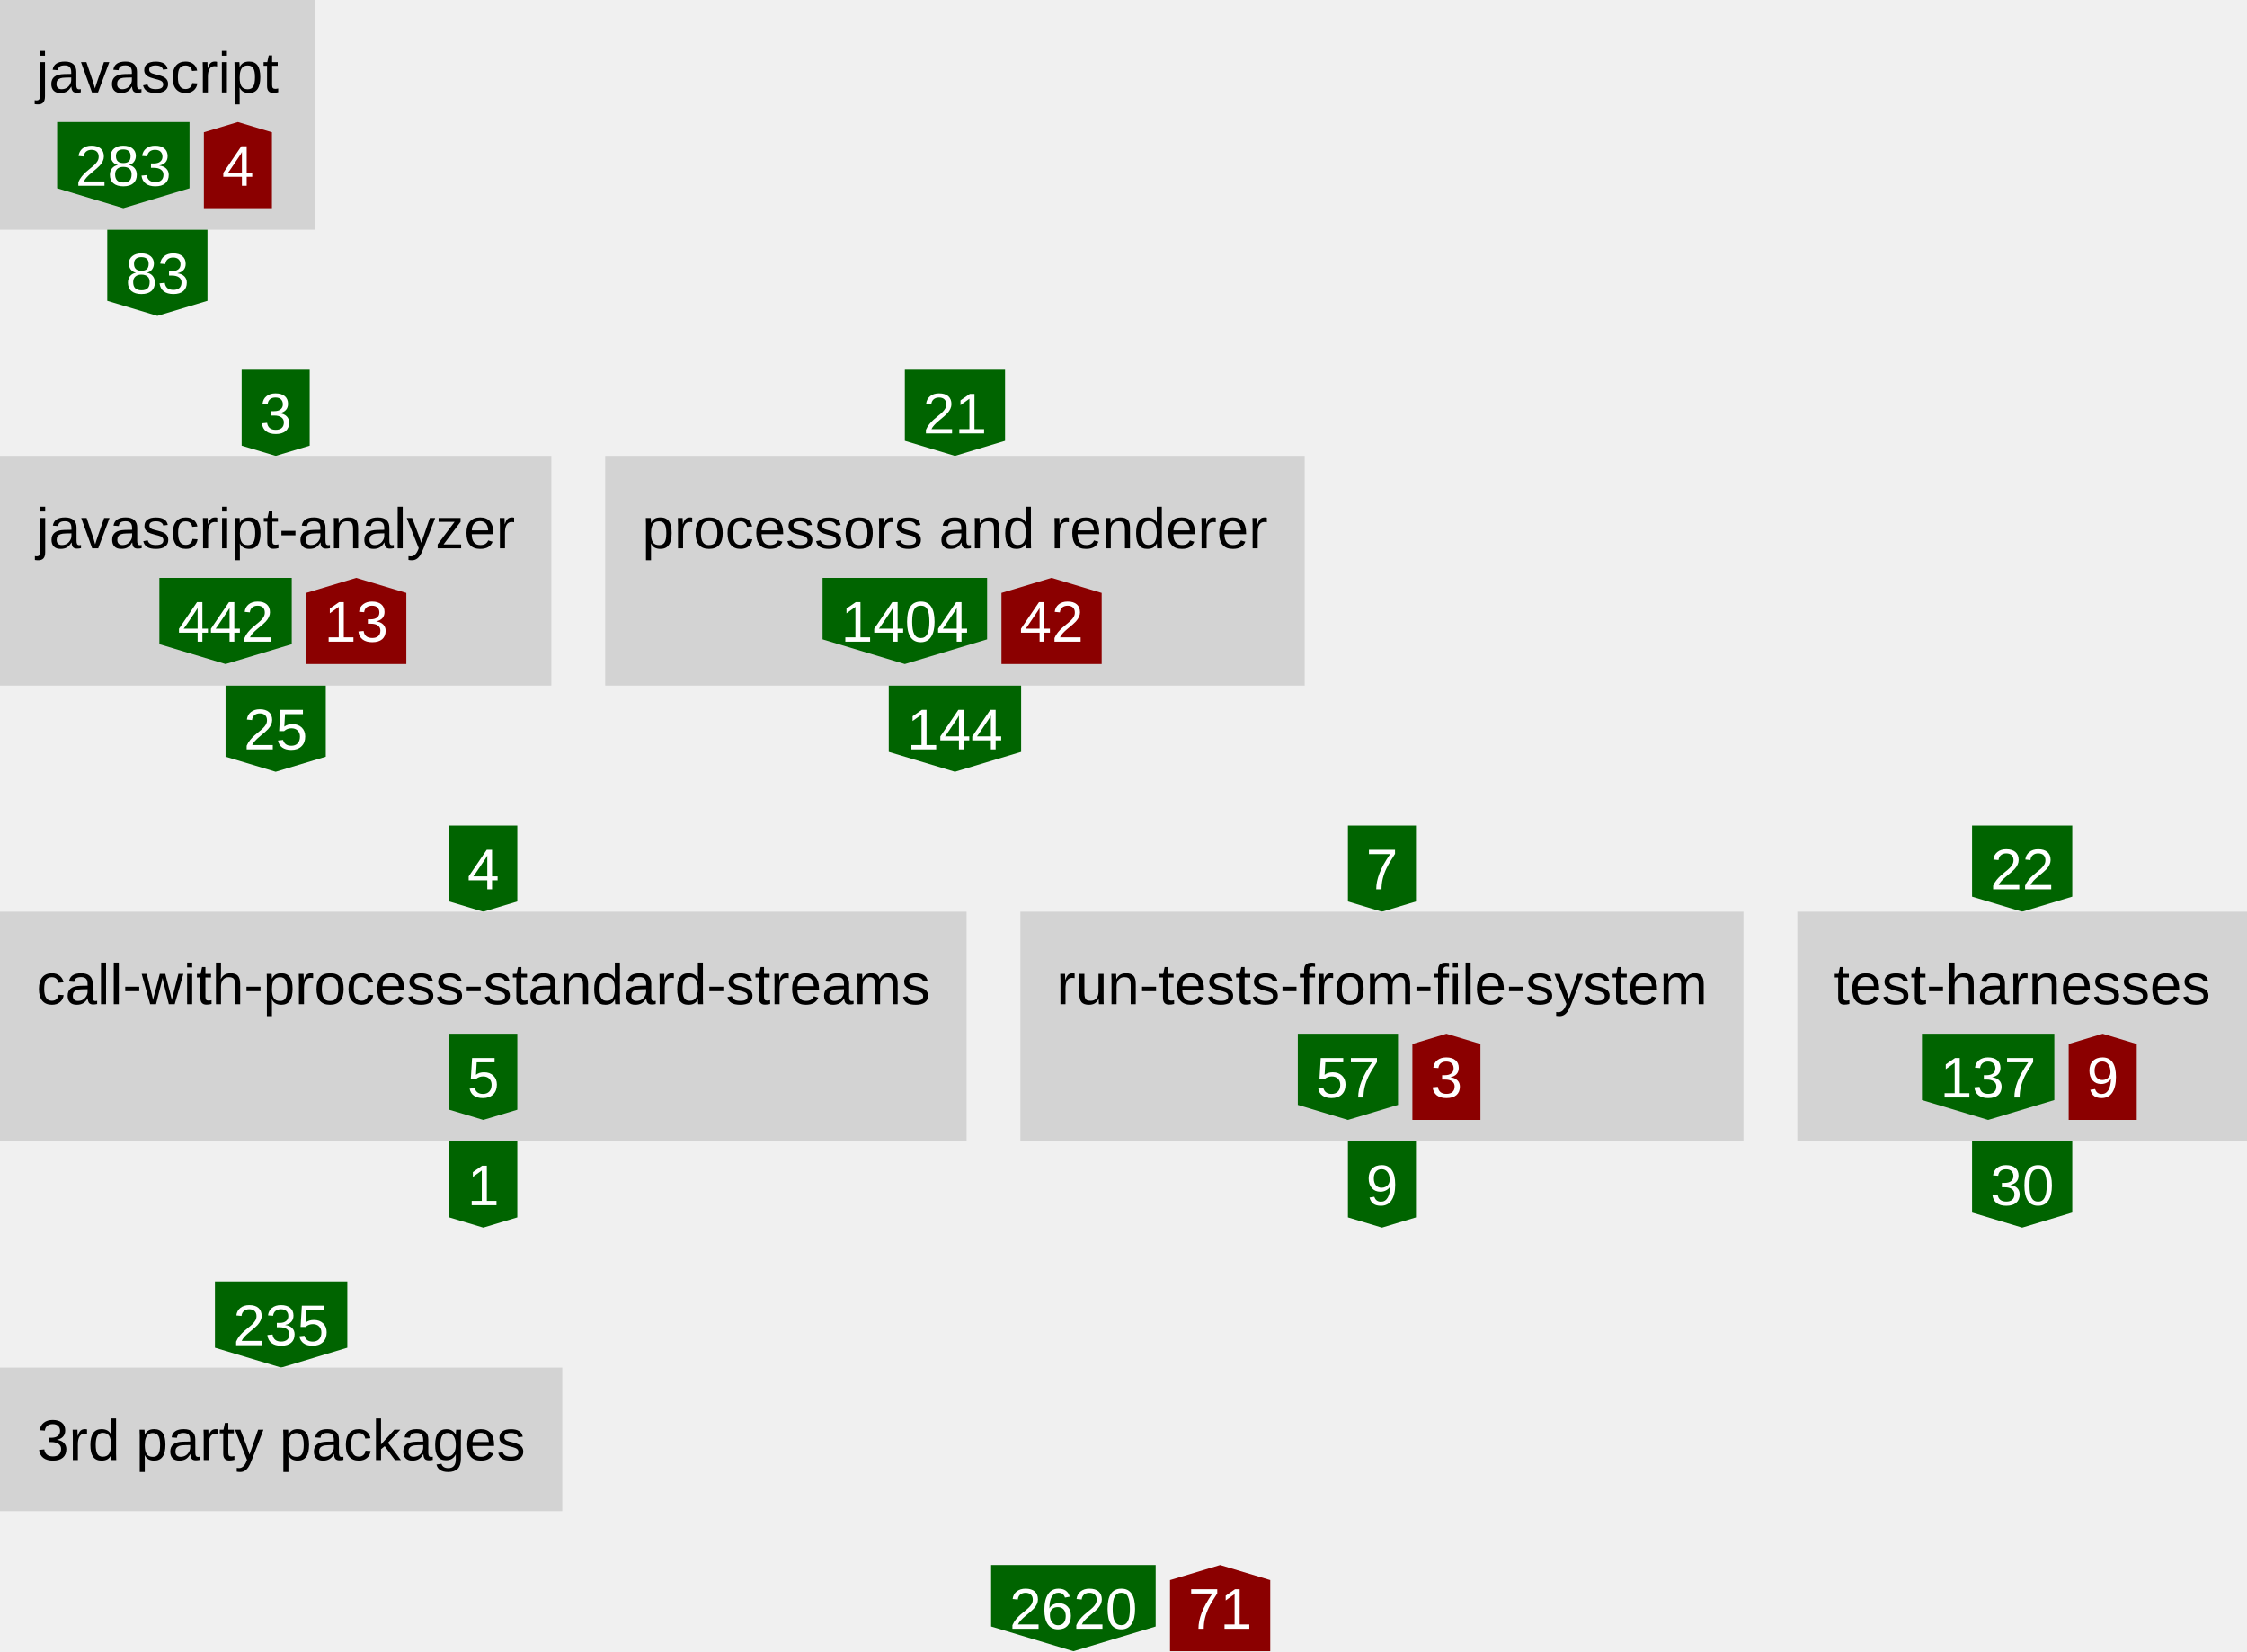
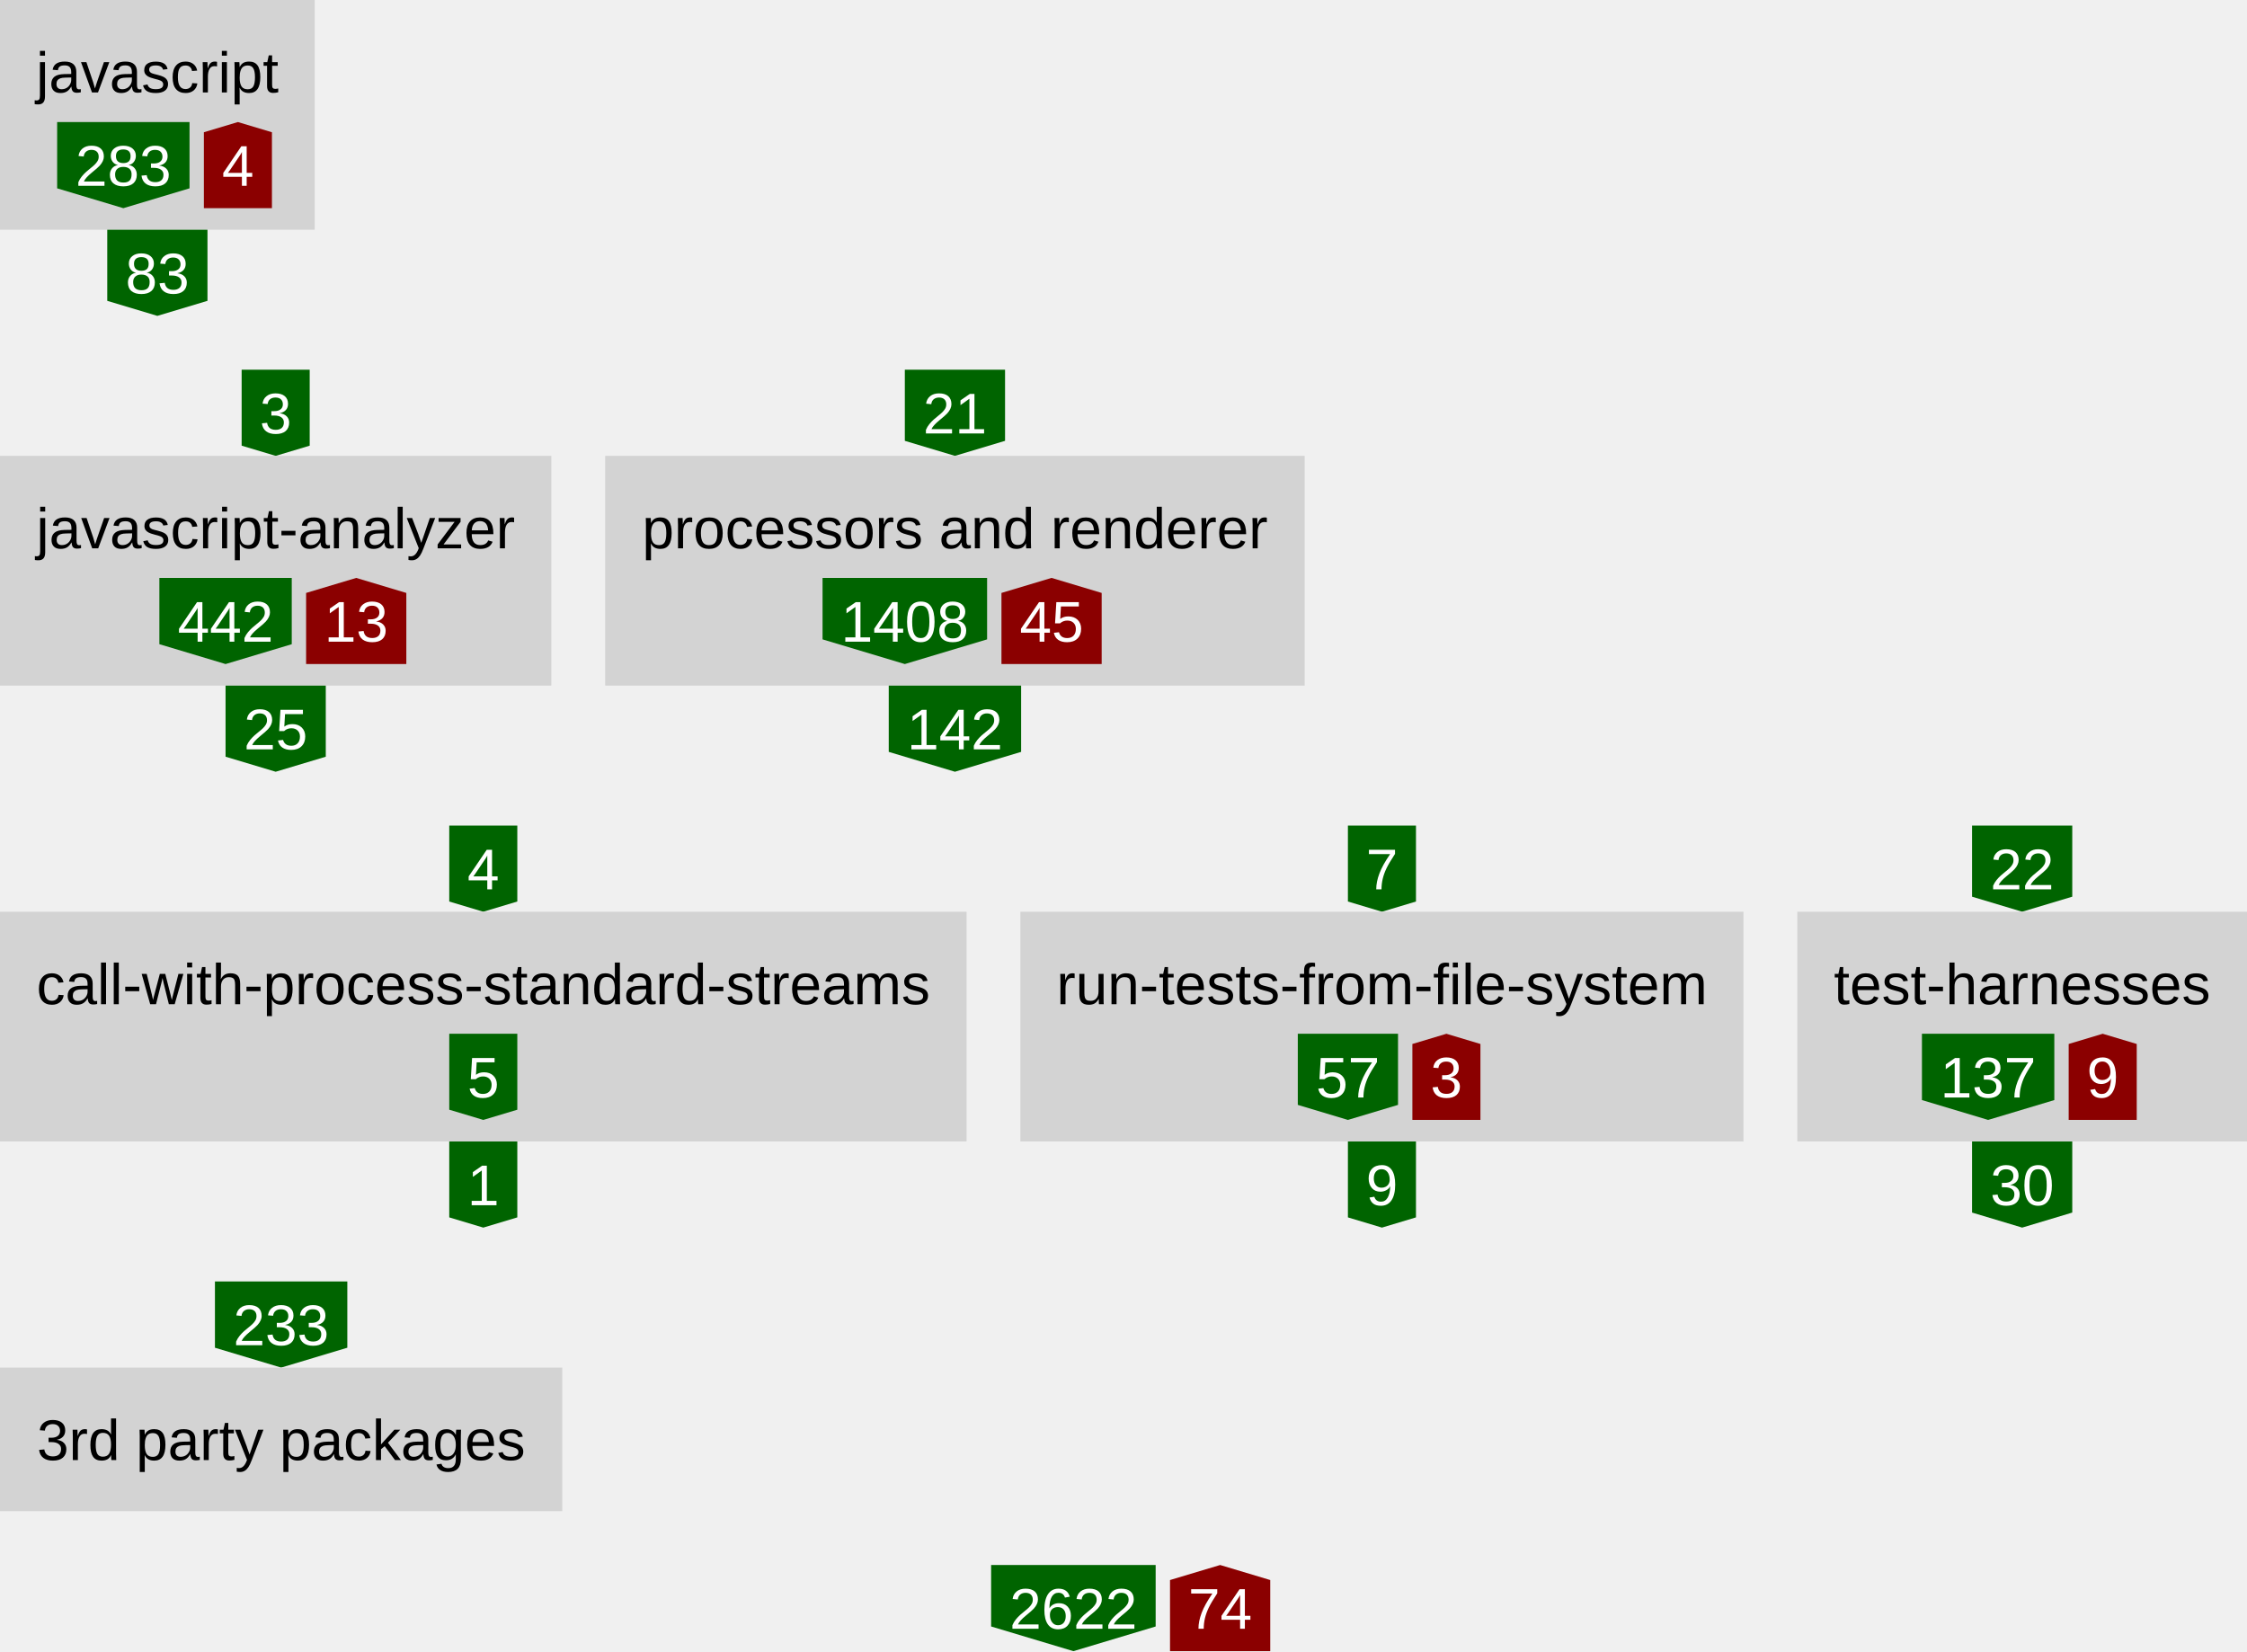
<svg xmlns="http://www.w3.org/2000/svg" height="460" width="626">
  <defs>
    <style type="text/css">text{font-family:arial;font-size:16px}g.anonymous&gt;text{font-style:italic}g.parent&gt;rect{fill:none;stroke:gray}g.item&gt;rect{fill:lightgray}g.item&gt;text{text-anchor:middle}g.dependency&gt;text{fill:white;text-anchor:middle}</style>
  </defs>
  <symbol id="down-arrow" preserveAspectRatio="xMidYMax slice" viewBox="0,0,1,1">
    <polygon fill="darkgreen" points="0,0.85 0,0 1,0 1,0.85 0.5,1" />
  </symbol>
  <symbol id="right-arrow" preserveAspectRatio="xMaxYMid slice" viewBox="0,0,1,1">
    <polygon fill="darkred" points="0.85,0 0,0 0,1 0.85,1 1,0.5" />
  </symbol>
  <symbol id="up-arrow" preserveAspectRatio="xMidYMin slice" viewBox="0,0,1,1">
    <polygon fill="darkred" points="0,0.15 0,1 1,1 1,0.15 0.5,0" />
  </symbol>
  <g class="item">
    <rect height="64" width="87.68" />
    <text x="43.84" y="25.76">javascript</text>
    <g class="dependency">
      <use href="#down-arrow" height="24" width="36.88" x="15.92" y="34" />
      <text x="34.36" y="51.76">283</text>
    </g>
    <g class="dependency">
      <use href="#up-arrow" height="24" width="18.96" x="56.8" y="34" />
      <text x="66.28" y="51.76">4</text>
    </g>
  </g>
  <g class="dependency">
    <use href="#down-arrow" height="24" width="27.92" x="29.88" y="64" />
    <text x="43.84" y="81.76">83</text>
  </g>
  <g class="dependency">
    <use href="#down-arrow" height="24" width="18.96" x="67.32" y="103" />
    <text x="76.8" y="120.76">3</text>
  </g>
  <g class="item">
    <rect height="64" width="153.6" y="127" />
    <text x="76.8" y="152.76">javascript-analyzer</text>
    <g class="dependency">
      <use href="#down-arrow" height="24" width="36.88" x="44.4" y="161" />
      <text x="62.84" y="178.76">442</text>
    </g>
    <g class="dependency">
      <use href="#up-arrow" height="24" width="27.92" x="85.28" y="161" />
      <text x="99.24" y="178.76">13</text>
    </g>
  </g>
  <g class="dependency">
    <use href="#down-arrow" height="24" width="27.92" x="62.84" y="191" />
    <text x="76.8" y="208.76">25</text>
  </g>
  <g class="dependency">
    <use href="#down-arrow" height="24" width="27.92" x="252.08" y="103" />
    <text x="266.04" y="120.76">21</text>
  </g>
  <g class="item">
    <rect height="64" width="194.88" x="168.6" y="127" />
    <text x="266.04" y="152.76">processors and renderer</text>
    <g class="dependency">
      <use href="#down-arrow" height="24" width="45.84" x="229.16" y="161" />
-       <text x="252.08" y="178.76">1404</text>
+       <text x="252.08" y="178.76">1408</text>
    </g>
    <g class="dependency">
      <use href="#up-arrow" height="24" width="27.92" x="279" y="161" />
-       <text x="292.96" y="178.76">42</text>
+       <text x="292.96" y="178.76">45</text>
    </g>
  </g>
  <g class="dependency">
    <use href="#down-arrow" height="24" width="36.88" x="247.6" y="191" />
-     <text x="266.04" y="208.76">144</text>
+     <text x="266.04" y="208.76">142</text>
  </g>
  <g class="dependency">
    <use href="#down-arrow" height="24" width="18.96" x="125.16" y="230" />
    <text x="134.64" y="247.76">4</text>
  </g>
  <g class="item">
    <rect height="64" width="269.28" y="254" />
    <text x="134.64" y="279.76">call-with-process-standard-streams</text>
    <g class="dependency">
      <use href="#down-arrow" height="24" width="18.96" x="125.16" y="288" />
      <text x="134.64" y="305.76">5</text>
    </g>
  </g>
  <g class="dependency">
    <use href="#down-arrow" height="24" width="18.96" x="125.16" y="318" />
    <text x="134.64" y="335.76">1</text>
  </g>
  <g class="dependency">
    <use href="#down-arrow" height="24" width="18.96" x="375.52" y="230" />
    <text x="385" y="247.76">7</text>
  </g>
  <g class="item">
    <rect height="64" width="201.44" x="284.28" y="254" />
    <text x="385" y="279.76">run-tests-from-file-system</text>
    <g class="dependency">
      <use href="#down-arrow" height="24" width="27.92" x="361.56" y="288" />
      <text x="375.52" y="305.76">57</text>
    </g>
    <g class="dependency">
      <use href="#up-arrow" height="24" width="18.96" x="393.48" y="288" />
      <text x="402.96" y="305.76">3</text>
    </g>
  </g>
  <g class="dependency">
    <use href="#down-arrow" height="24" width="18.96" x="375.52" y="318" />
    <text x="385" y="335.76">9</text>
  </g>
  <g class="dependency">
    <use href="#down-arrow" height="24" width="27.92" x="549.4" y="230" />
    <text x="563.36" y="247.76">22</text>
  </g>
  <g class="item">
    <rect height="64" width="125.28" x="500.72" y="254" />
    <text x="563.36" y="279.76">test-harnesses</text>
    <g class="dependency">
      <use href="#down-arrow" height="24" width="36.88" x="535.44" y="288" />
      <text x="553.88" y="305.76">137</text>
    </g>
    <g class="dependency">
      <use href="#up-arrow" height="24" width="18.96" x="576.32" y="288" />
      <text x="585.8" y="305.76">9</text>
    </g>
  </g>
  <g class="dependency">
    <use href="#down-arrow" height="24" width="27.92" x="549.4" y="318" />
    <text x="563.36" y="335.76">30</text>
  </g>
  <g class="dependency">
    <use href="#down-arrow" height="24" width="36.88" x="59.88" y="357" />
-     <text x="78.32" y="374.76">235</text>
+     <text x="78.32" y="374.76">233</text>
  </g>
  <g class="item">
    <rect height="40" width="156.64" y="381" />
    <text x="78.32" y="406.76">3rd party packages</text>
  </g>
  <g class="dependency">
    <use href="#down-arrow" height="24" width="45.84" x="276.12" y="436" />
-     <text x="299.04" y="453.76">2620</text>
+     <text x="299.04" y="453.76">2622</text>
  </g>
  <g class="dependency">
    <use href="#up-arrow" height="24" width="27.92" x="325.96" y="436" />
-     <text x="339.92" y="453.76">71</text>
+     <text x="339.92" y="453.76">74</text>
  </g>
</svg>
